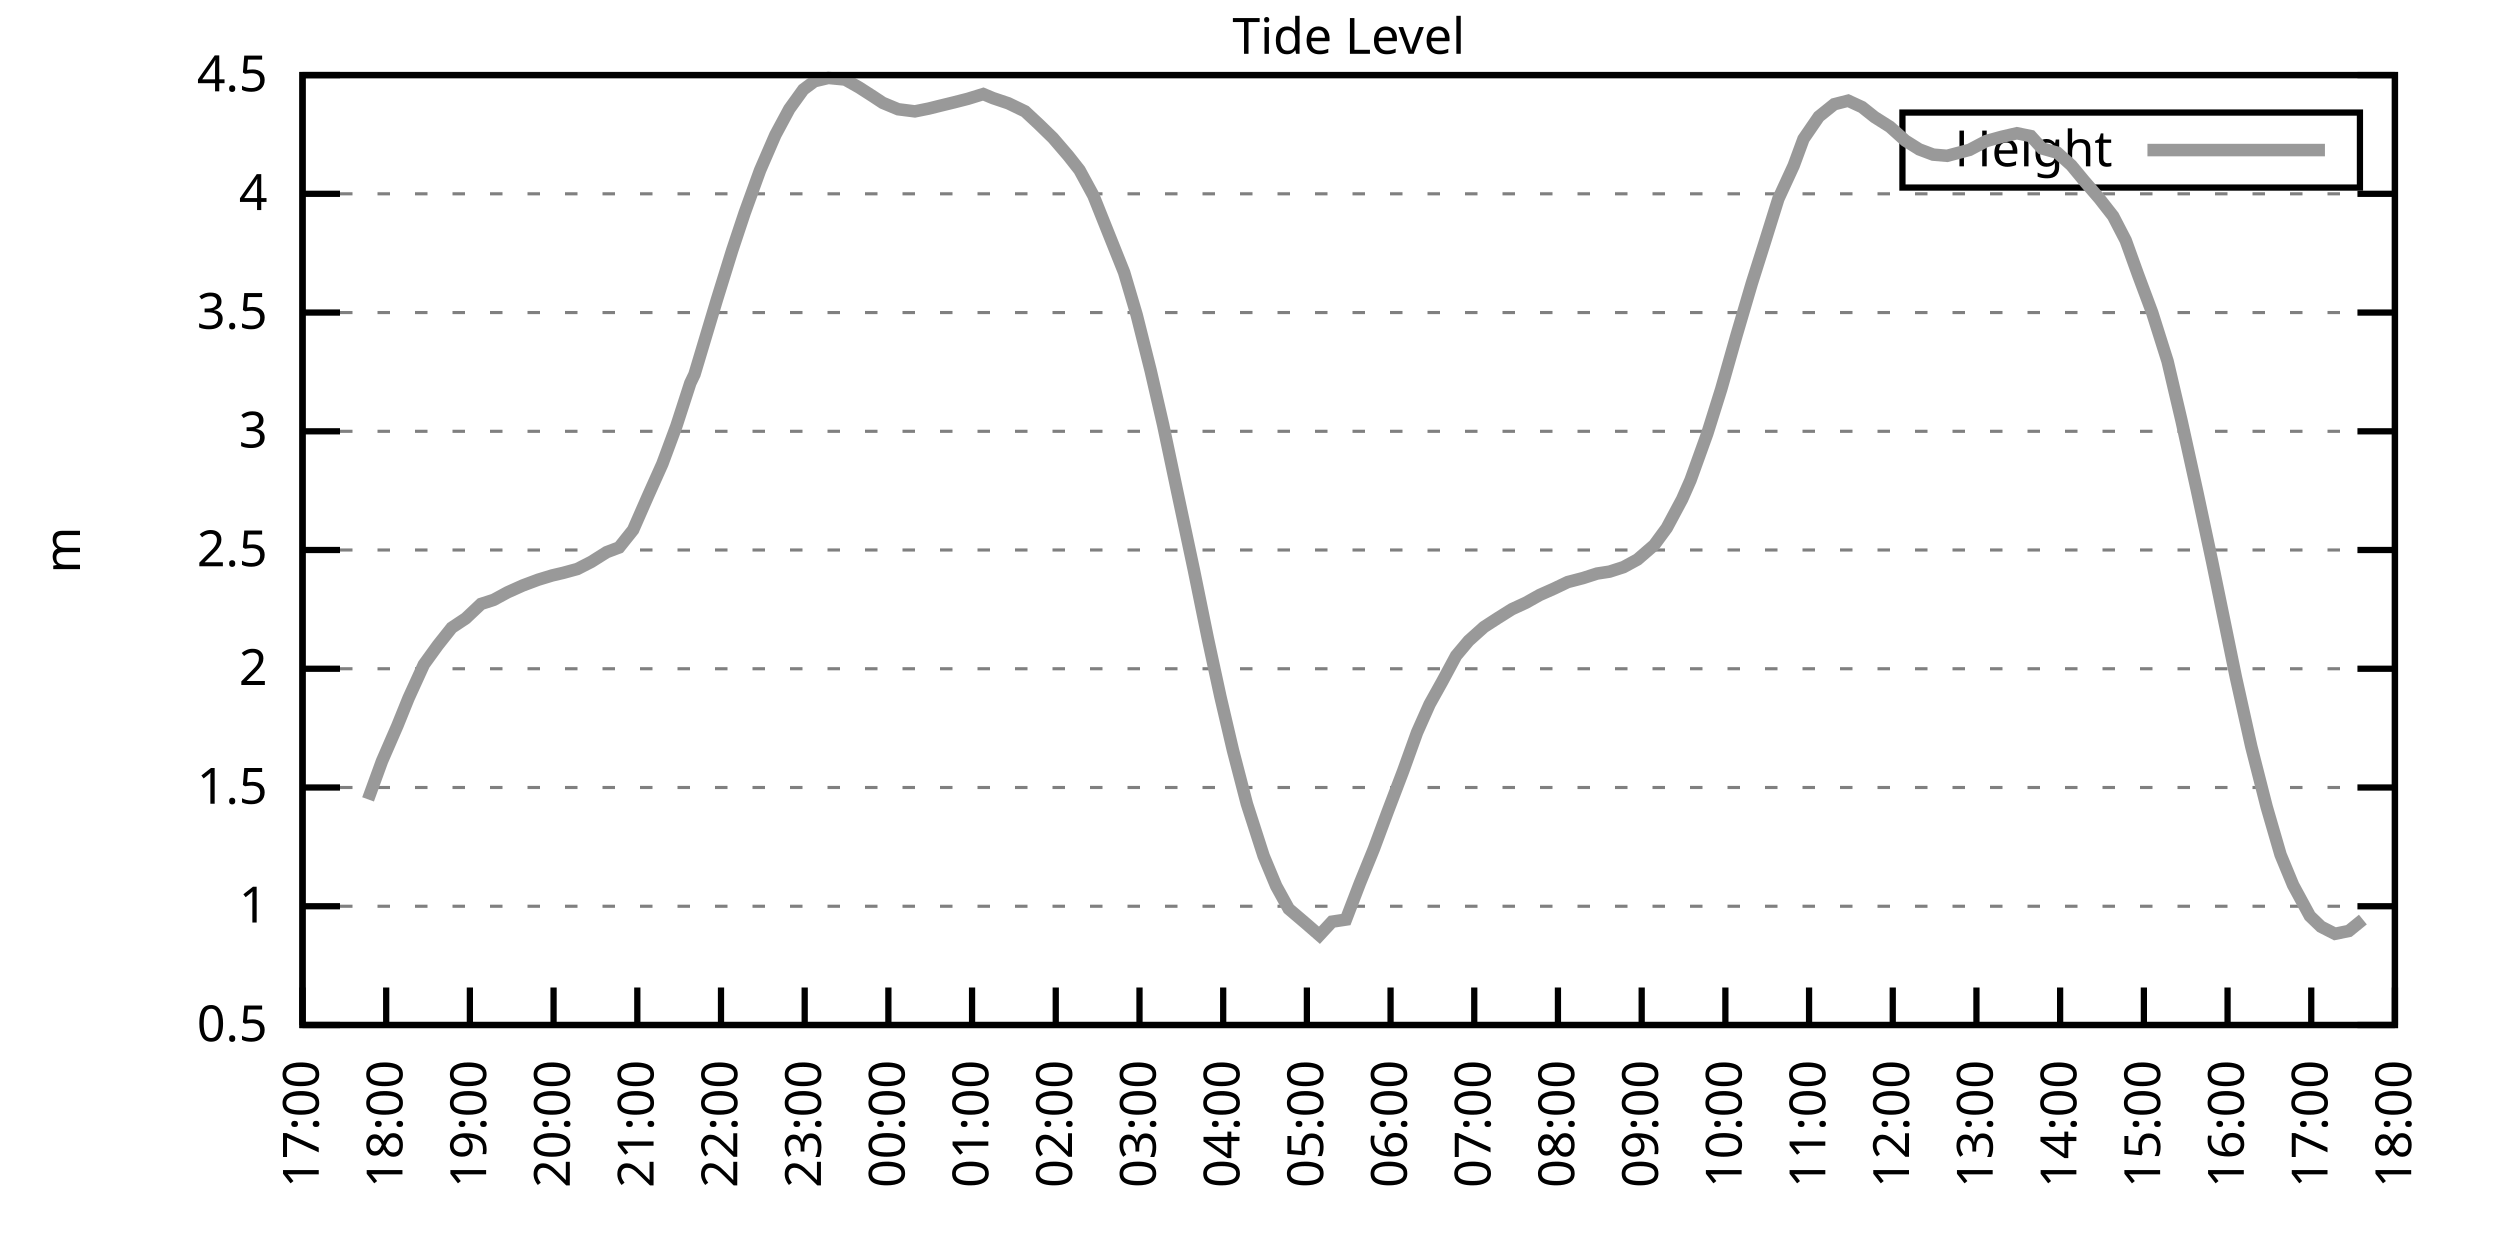
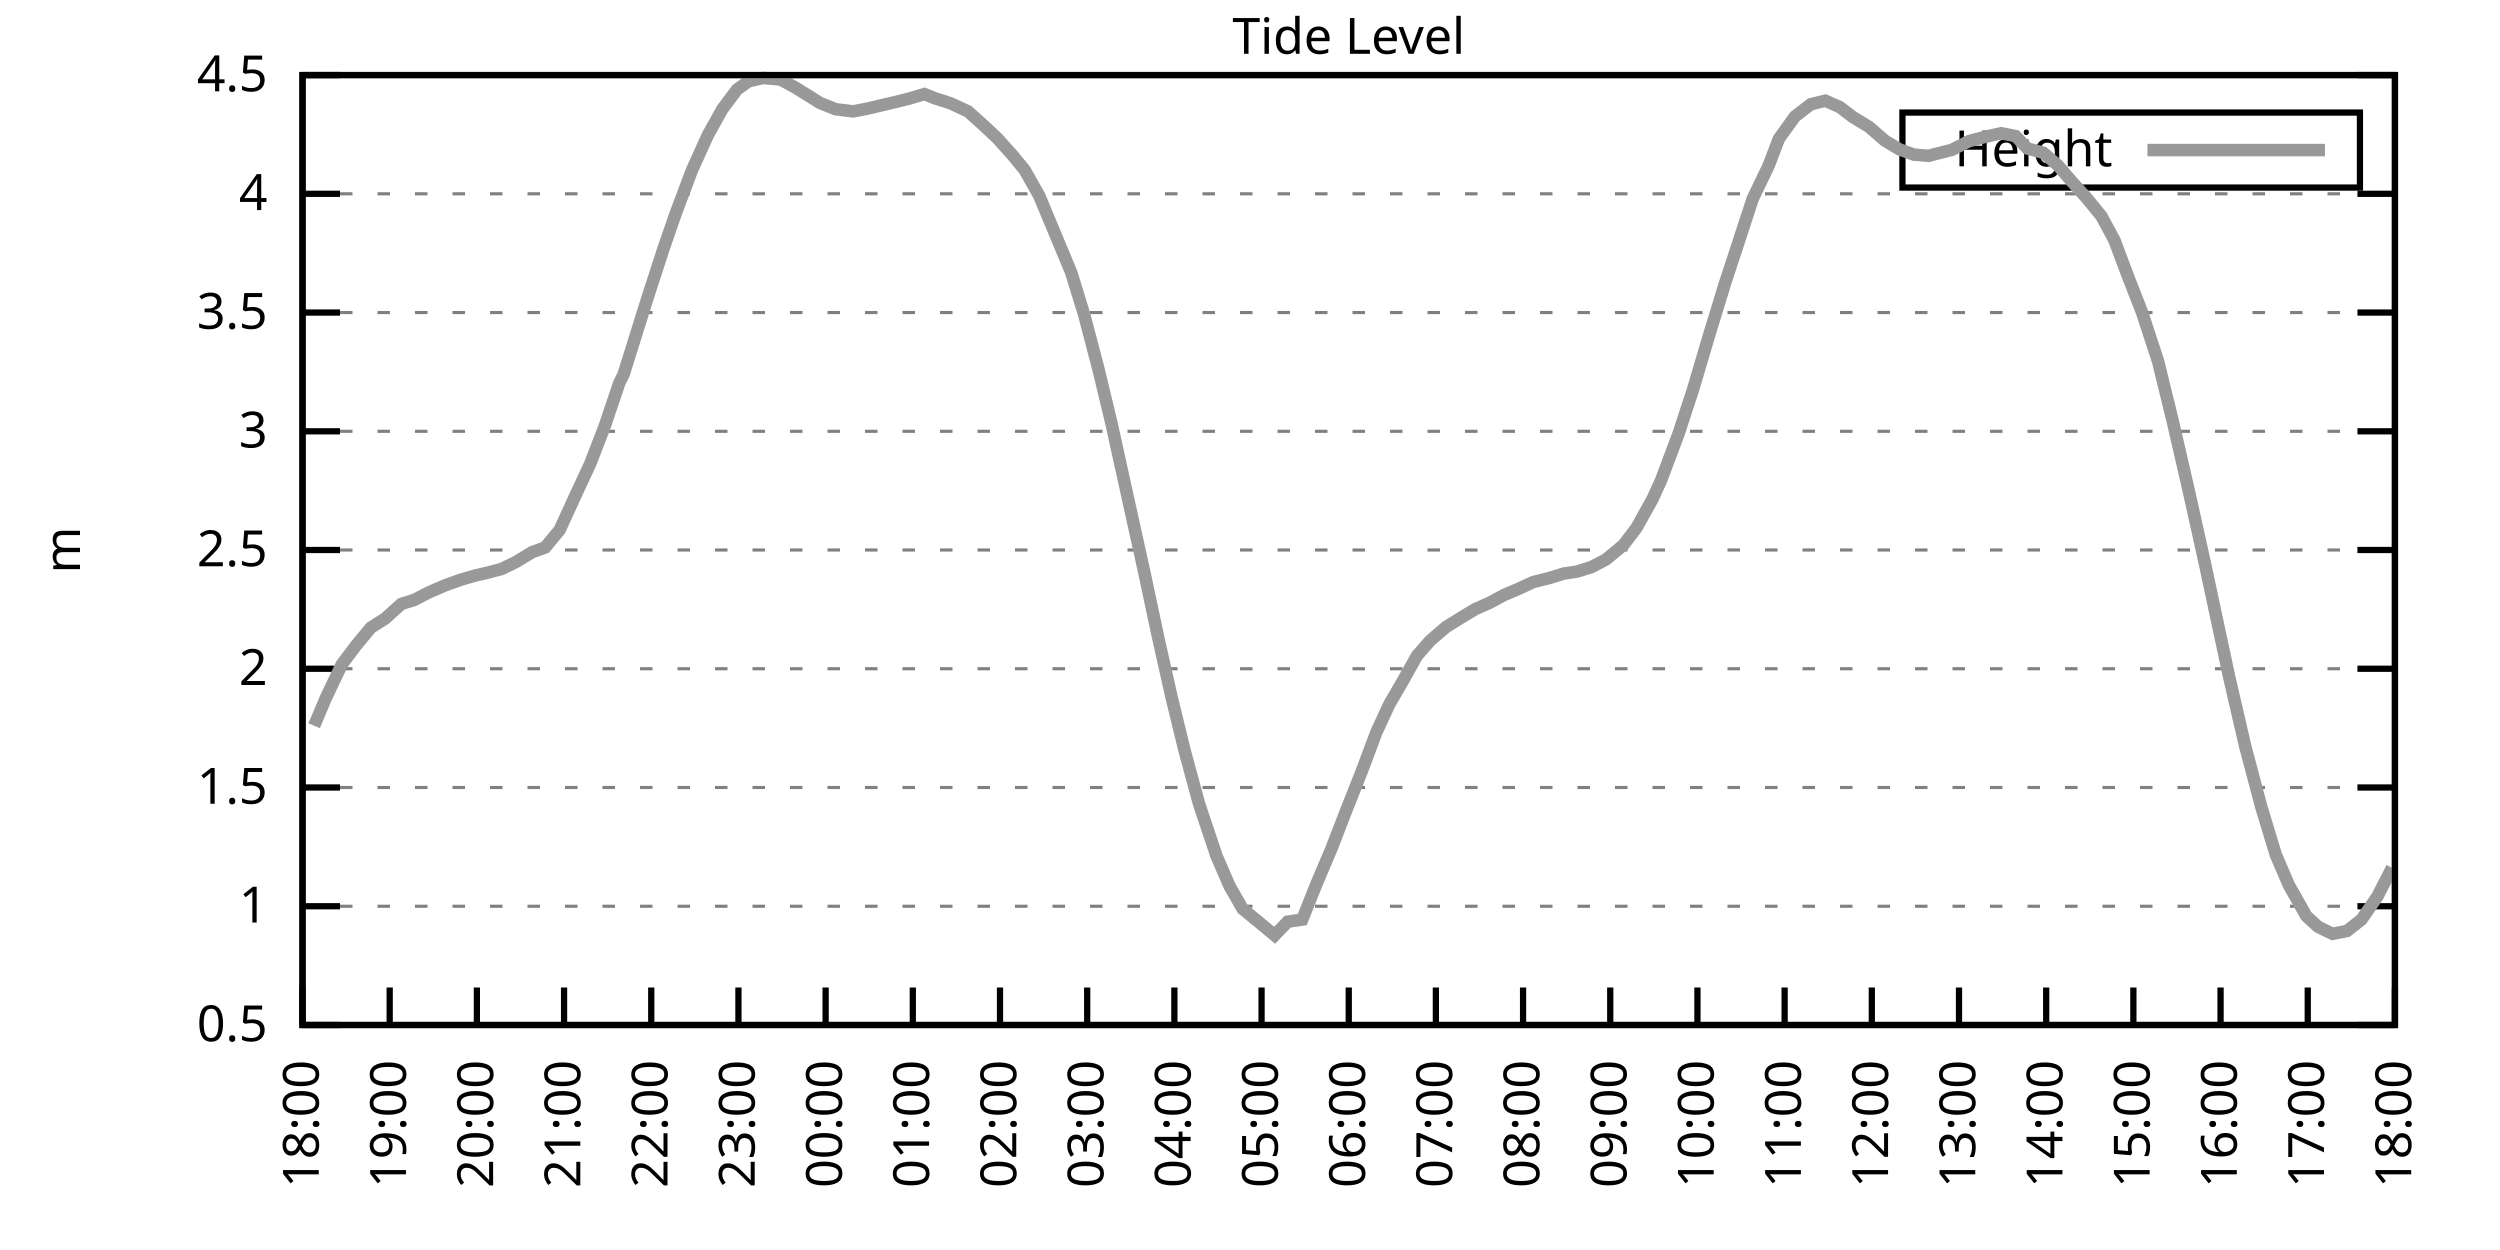
<svg xmlns="http://www.w3.org/2000/svg" xmlns:xlink="http://www.w3.org/1999/xlink" width="400" height="200" viewBox="0 0 400 200">
  <g id="gnuplot_canvas">
    <rect x="0" y="0" width="400" height="200" fill="none" />
    <defs>
      <circle id="gpDot" r="0.5" stroke-width="0.5" stroke="currentColor" />
      <path id="gpPt0" stroke-width="0.333" stroke="currentColor" d="M-1,0 h2 M0,-1 v2" />
      <path id="gpPt1" stroke-width="0.333" stroke="currentColor" d="M-1,-1 L1,1 M1,-1 L-1,1" />
      <path id="gpPt2" stroke-width="0.333" stroke="currentColor" d="M-1,0 L1,0 M0,-1 L0,1 M-1,-1 L1,1 M-1,1 L1,-1" />
      <rect id="gpPt3" stroke-width="0.333" stroke="currentColor" x="-1" y="-1" width="2" height="2" />
      <rect id="gpPt4" stroke-width="0.333" stroke="currentColor" fill="currentColor" x="-1" y="-1" width="2" height="2" />
      <circle id="gpPt5" stroke-width="0.333" stroke="currentColor" cx="0" cy="0" r="1" />
      <use xlink:href="#gpPt5" id="gpPt6" fill="currentColor" stroke="none" />
      <path id="gpPt7" stroke-width="0.333" stroke="currentColor" d="M0,-1.33 L-1.33,0.67 L1.33,0.67 z" />
      <use xlink:href="#gpPt7" id="gpPt8" fill="currentColor" stroke="none" />
      <use xlink:href="#gpPt7" id="gpPt9" stroke="currentColor" transform="rotate(180)" />
      <use xlink:href="#gpPt9" id="gpPt10" fill="currentColor" stroke="none" />
      <use xlink:href="#gpPt3" id="gpPt11" stroke="currentColor" transform="rotate(45)" />
      <use xlink:href="#gpPt11" id="gpPt12" fill="currentColor" stroke="none" />
      <path id="gpPt13" stroke-width="0.333" stroke="currentColor" d="M0,1.330 L1.265,0.411 L0.782,-1.067 L-0.782,-1.076 L-1.265,0.411 z" />
      <use xlink:href="#gpPt13" id="gpPt14" fill="currentColor" stroke="none" />
      <filter id="textbox" filterUnits="objectBoundingBox" x="0" y="0" height="1" width="1">
        <feFlood flood-color="white" flood-opacity="1" result="bgnd" />
        <feComposite in="SourceGraphic" in2="bgnd" operator="atop" />
      </filter>
      <filter id="greybox" filterUnits="objectBoundingBox" x="0" y="0" height="1" width="1">
        <feFlood flood-color="lightgrey" flood-opacity="1" result="grey" />
        <feComposite in="SourceGraphic" in2="grey" operator="atop" />
      </filter>
    </defs>
    <g fill="none" color="white" stroke="currentColor" stroke-width="1.00" stroke-linecap="butt" stroke-linejoin="miter">
</g>
    <g fill="none" color="black" stroke="currentColor" stroke-width="1.00" stroke-linecap="butt" stroke-linejoin="miter">
      <g stroke="none" shape-rendering="crispEdges">
        <polygon fill="rgb(255, 255, 255)" points="48.40,164.00 383.18,164.00 383.18,12.02 48.40,12.02 " />
      </g>
    </g>
    <g fill="none" color="black" stroke="currentColor" stroke-width="1.00" stroke-linecap="butt" stroke-linejoin="miter">
</g>
    <g fill="none" color="black" stroke="black" stroke-width="0.50" stroke-linecap="butt" stroke-linejoin="miter">
</g>
    <g fill="none" color="gray" stroke="currentColor" stroke-width="0.50" stroke-linecap="butt" stroke-linejoin="miter">
      <path stroke="gray" stroke-dasharray="2,4" class="gridline" d="M48.40,164.00 L383.19,164.00  " />
    </g>
    <g fill="none" color="gray" stroke="gray" stroke-width="1.00" stroke-linecap="butt" stroke-linejoin="miter">
</g>
    <g fill="none" color="black" stroke="currentColor" stroke-width="1.00" stroke-linecap="butt" stroke-linejoin="miter">
      <path stroke="black" d="M48.40,164.00 L54.40,164.00 M383.19,164.00 L377.19,164.00  " />
      <g transform="translate(42.80,166.60)" stroke="none" fill="black" font-family="Sans" font-size="8.00" text-anchor="end">
        <text>
          <tspan font-family="Sans"> 0.5</tspan>
        </text>
      </g>
    </g>
    <g fill="none" color="black" stroke="currentColor" stroke-width="1.00" stroke-linecap="butt" stroke-linejoin="miter">
</g>
    <g fill="none" color="black" stroke="black" stroke-width="0.50" stroke-linecap="butt" stroke-linejoin="miter">
</g>
    <g fill="none" color="gray" stroke="currentColor" stroke-width="0.50" stroke-linecap="butt" stroke-linejoin="miter">
      <path stroke="gray" stroke-dasharray="2,4" class="gridline" d="M48.40,145.00 L383.19,145.00  " />
    </g>
    <g fill="none" color="gray" stroke="gray" stroke-width="1.00" stroke-linecap="butt" stroke-linejoin="miter">
</g>
    <g fill="none" color="black" stroke="currentColor" stroke-width="1.00" stroke-linecap="butt" stroke-linejoin="miter">
      <path stroke="black" d="M48.40,145.00 L54.40,145.00 M383.19,145.00 L377.19,145.00  " />
      <g transform="translate(42.80,147.60)" stroke="none" fill="black" font-family="Sans" font-size="8.00" text-anchor="end">
        <text>
          <tspan font-family="Sans"> 1</tspan>
        </text>
      </g>
    </g>
    <g fill="none" color="black" stroke="currentColor" stroke-width="1.00" stroke-linecap="butt" stroke-linejoin="miter">
</g>
    <g fill="none" color="black" stroke="black" stroke-width="0.50" stroke-linecap="butt" stroke-linejoin="miter">
</g>
    <g fill="none" color="gray" stroke="currentColor" stroke-width="0.50" stroke-linecap="butt" stroke-linejoin="miter">
      <path stroke="gray" stroke-dasharray="2,4" class="gridline" d="M48.40,126.00 L383.19,126.00  " />
    </g>
    <g fill="none" color="gray" stroke="gray" stroke-width="1.00" stroke-linecap="butt" stroke-linejoin="miter">
</g>
    <g fill="none" color="black" stroke="currentColor" stroke-width="1.00" stroke-linecap="butt" stroke-linejoin="miter">
      <path stroke="black" d="M48.40,126.00 L54.40,126.00 M383.19,126.00 L377.19,126.00  " />
      <g transform="translate(42.80,128.60)" stroke="none" fill="black" font-family="Sans" font-size="8.00" text-anchor="end">
        <text>
          <tspan font-family="Sans"> 1.5</tspan>
        </text>
      </g>
    </g>
    <g fill="none" color="black" stroke="currentColor" stroke-width="1.00" stroke-linecap="butt" stroke-linejoin="miter">
</g>
    <g fill="none" color="black" stroke="black" stroke-width="0.50" stroke-linecap="butt" stroke-linejoin="miter">
</g>
    <g fill="none" color="gray" stroke="currentColor" stroke-width="0.50" stroke-linecap="butt" stroke-linejoin="miter">
      <path stroke="gray" stroke-dasharray="2,4" class="gridline" d="M48.40,107.00 L383.19,107.00  " />
    </g>
    <g fill="none" color="gray" stroke="gray" stroke-width="1.00" stroke-linecap="butt" stroke-linejoin="miter">
</g>
    <g fill="none" color="black" stroke="currentColor" stroke-width="1.00" stroke-linecap="butt" stroke-linejoin="miter">
      <path stroke="black" d="M48.40,107.00 L54.40,107.00 M383.19,107.00 L377.19,107.00  " />
      <g transform="translate(42.80,109.60)" stroke="none" fill="black" font-family="Sans" font-size="8.00" text-anchor="end">
        <text>
          <tspan font-family="Sans"> 2</tspan>
        </text>
      </g>
    </g>
    <g fill="none" color="black" stroke="currentColor" stroke-width="1.00" stroke-linecap="butt" stroke-linejoin="miter">
</g>
    <g fill="none" color="black" stroke="black" stroke-width="0.50" stroke-linecap="butt" stroke-linejoin="miter">
</g>
    <g fill="none" color="gray" stroke="currentColor" stroke-width="0.50" stroke-linecap="butt" stroke-linejoin="miter">
      <path stroke="gray" stroke-dasharray="2,4" class="gridline" d="M48.40,88.00 L383.19,88.00  " />
    </g>
    <g fill="none" color="gray" stroke="gray" stroke-width="1.00" stroke-linecap="butt" stroke-linejoin="miter">
</g>
    <g fill="none" color="black" stroke="currentColor" stroke-width="1.00" stroke-linecap="butt" stroke-linejoin="miter">
      <path stroke="black" d="M48.40,88.00 L54.40,88.00 M383.19,88.00 L377.19,88.00  " />
      <g transform="translate(42.80,90.60)" stroke="none" fill="black" font-family="Sans" font-size="8.00" text-anchor="end">
        <text>
          <tspan font-family="Sans"> 2.5</tspan>
        </text>
      </g>
    </g>
    <g fill="none" color="black" stroke="currentColor" stroke-width="1.00" stroke-linecap="butt" stroke-linejoin="miter">
</g>
    <g fill="none" color="black" stroke="black" stroke-width="0.50" stroke-linecap="butt" stroke-linejoin="miter">
</g>
    <g fill="none" color="gray" stroke="currentColor" stroke-width="0.50" stroke-linecap="butt" stroke-linejoin="miter">
      <path stroke="gray" stroke-dasharray="2,4" class="gridline" d="M48.40,69.01 L383.19,69.01  " />
    </g>
    <g fill="none" color="gray" stroke="gray" stroke-width="1.00" stroke-linecap="butt" stroke-linejoin="miter">
</g>
    <g fill="none" color="black" stroke="currentColor" stroke-width="1.00" stroke-linecap="butt" stroke-linejoin="miter">
      <path stroke="black" d="M48.40,69.01 L54.40,69.01 M383.19,69.01 L377.19,69.01  " />
      <g transform="translate(42.80,71.61)" stroke="none" fill="black" font-family="Sans" font-size="8.00" text-anchor="end">
        <text>
          <tspan font-family="Sans"> 3</tspan>
        </text>
      </g>
    </g>
    <g fill="none" color="black" stroke="currentColor" stroke-width="1.00" stroke-linecap="butt" stroke-linejoin="miter">
</g>
    <g fill="none" color="black" stroke="black" stroke-width="0.50" stroke-linecap="butt" stroke-linejoin="miter">
</g>
    <g fill="none" color="gray" stroke="currentColor" stroke-width="0.50" stroke-linecap="butt" stroke-linejoin="miter">
      <path stroke="gray" stroke-dasharray="2,4" class="gridline" d="M48.40,50.01 L383.19,50.01  " />
    </g>
    <g fill="none" color="gray" stroke="gray" stroke-width="1.00" stroke-linecap="butt" stroke-linejoin="miter">
</g>
    <g fill="none" color="black" stroke="currentColor" stroke-width="1.00" stroke-linecap="butt" stroke-linejoin="miter">
      <path stroke="black" d="M48.40,50.01 L54.40,50.01 M383.19,50.01 L377.19,50.01  " />
      <g transform="translate(42.80,52.61)" stroke="none" fill="black" font-family="Sans" font-size="8.00" text-anchor="end">
        <text>
          <tspan font-family="Sans"> 3.5</tspan>
        </text>
      </g>
    </g>
    <g fill="none" color="black" stroke="currentColor" stroke-width="1.00" stroke-linecap="butt" stroke-linejoin="miter">
</g>
    <g fill="none" color="black" stroke="black" stroke-width="0.50" stroke-linecap="butt" stroke-linejoin="miter">
</g>
    <g fill="none" color="gray" stroke="currentColor" stroke-width="0.50" stroke-linecap="butt" stroke-linejoin="miter">
      <path stroke="gray" stroke-dasharray="2,4" class="gridline" d="M48.40,31.01 L383.19,31.01  " />
    </g>
    <g fill="none" color="gray" stroke="gray" stroke-width="1.00" stroke-linecap="butt" stroke-linejoin="miter">
</g>
    <g fill="none" color="black" stroke="currentColor" stroke-width="1.00" stroke-linecap="butt" stroke-linejoin="miter">
      <path stroke="black" d="M48.40,31.01 L54.40,31.01 M383.19,31.01 L377.19,31.01  " />
      <g transform="translate(42.80,33.61)" stroke="none" fill="black" font-family="Sans" font-size="8.00" text-anchor="end">
        <text>
          <tspan font-family="Sans"> 4</tspan>
        </text>
      </g>
    </g>
    <g fill="none" color="black" stroke="currentColor" stroke-width="1.00" stroke-linecap="butt" stroke-linejoin="miter">
</g>
    <g fill="none" color="black" stroke="black" stroke-width="0.50" stroke-linecap="butt" stroke-linejoin="miter">
</g>
    <g fill="none" color="gray" stroke="currentColor" stroke-width="0.50" stroke-linecap="butt" stroke-linejoin="miter">
      <path stroke="gray" stroke-dasharray="2,4" class="gridline" d="M48.40,12.01 L383.19,12.01  " />
    </g>
    <g fill="none" color="gray" stroke="gray" stroke-width="1.00" stroke-linecap="butt" stroke-linejoin="miter">
</g>
    <g fill="none" color="black" stroke="currentColor" stroke-width="1.00" stroke-linecap="butt" stroke-linejoin="miter">
      <path stroke="black" d="M48.40,12.01 L54.40,12.01 M383.19,12.01 L377.19,12.01  " />
      <g transform="translate(42.80,14.61)" stroke="none" fill="black" font-family="Sans" font-size="8.00" text-anchor="end">
        <text>
          <tspan font-family="Sans"> 4.5</tspan>
        </text>
      </g>
    </g>
    <g fill="none" color="black" stroke="currentColor" stroke-width="1.00" stroke-linecap="butt" stroke-linejoin="miter">
      <path stroke="black" d="M48.40,164.00 L48.40,158.00  " />
      <g transform="translate(51.00,169.60) rotate(270.00)" stroke="none" fill="black" font-family="Sans" font-size="8.00" text-anchor="end">
        <text>
-           <tspan font-family="Sans">17:00</tspan>
-         </text>
-       </g>
-     </g>
-     <g fill="none" color="black" stroke="currentColor" stroke-width="1.00" stroke-linecap="butt" stroke-linejoin="miter">
-       <path stroke="black" d="M61.79,164.00 L61.79,158.00  " />
-       <g transform="translate(64.39,169.60) rotate(270.00)" stroke="none" fill="black" font-family="Sans" font-size="8.00" text-anchor="end">
-         <text>
          <tspan font-family="Sans">18:00</tspan>
        </text>
      </g>
    </g>
    <g fill="none" color="black" stroke="currentColor" stroke-width="1.00" stroke-linecap="butt" stroke-linejoin="miter">
-       <path stroke="black" d="M75.18,164.00 L75.18,158.00  " />
-       <g transform="translate(77.78,169.60) rotate(270.00)" stroke="none" fill="black" font-family="Sans" font-size="8.00" text-anchor="end">
+       <path stroke="black" d="M62.35,164.00 L62.35,158.00  " />
+       <g transform="translate(64.95,169.60) rotate(270.00)" stroke="none" fill="black" font-family="Sans" font-size="8.00" text-anchor="end">
        <text>
          <tspan font-family="Sans">19:00</tspan>
        </text>
      </g>
    </g>
    <g fill="none" color="black" stroke="currentColor" stroke-width="1.00" stroke-linecap="butt" stroke-linejoin="miter">
-       <path stroke="black" d="M88.57,164.00 L88.57,158.00  " />
-       <g transform="translate(91.17,169.60) rotate(270.00)" stroke="none" fill="black" font-family="Sans" font-size="8.00" text-anchor="end">
+       <path stroke="black" d="M76.30,164.00 L76.30,158.00  " />
+       <g transform="translate(78.90,169.60) rotate(270.00)" stroke="none" fill="black" font-family="Sans" font-size="8.00" text-anchor="end">
        <text>
          <tspan font-family="Sans">20:00</tspan>
        </text>
      </g>
    </g>
    <g fill="none" color="black" stroke="currentColor" stroke-width="1.00" stroke-linecap="butt" stroke-linejoin="miter">
-       <path stroke="black" d="M101.97,164.00 L101.97,158.00  " />
-       <g transform="translate(104.57,169.60) rotate(270.00)" stroke="none" fill="black" font-family="Sans" font-size="8.00" text-anchor="end">
+       <path stroke="black" d="M90.25,164.00 L90.25,158.00  " />
+       <g transform="translate(92.85,169.60) rotate(270.00)" stroke="none" fill="black" font-family="Sans" font-size="8.00" text-anchor="end">
        <text>
          <tspan font-family="Sans">21:00</tspan>
        </text>
      </g>
    </g>
    <g fill="none" color="black" stroke="currentColor" stroke-width="1.00" stroke-linecap="butt" stroke-linejoin="miter">
-       <path stroke="black" d="M115.36,164.00 L115.36,158.00  " />
-       <g transform="translate(117.96,169.60) rotate(270.00)" stroke="none" fill="black" font-family="Sans" font-size="8.00" text-anchor="end">
+       <path stroke="black" d="M104.20,164.00 L104.20,158.00  " />
+       <g transform="translate(106.80,169.60) rotate(270.00)" stroke="none" fill="black" font-family="Sans" font-size="8.00" text-anchor="end">
        <text>
          <tspan font-family="Sans">22:00</tspan>
        </text>
      </g>
    </g>
    <g fill="none" color="black" stroke="currentColor" stroke-width="1.00" stroke-linecap="butt" stroke-linejoin="miter">
-       <path stroke="black" d="M128.75,164.00 L128.75,158.00  " />
-       <g transform="translate(131.35,169.60) rotate(270.00)" stroke="none" fill="black" font-family="Sans" font-size="8.00" text-anchor="end">
+       <path stroke="black" d="M118.15,164.00 L118.15,158.00  " />
+       <g transform="translate(120.75,169.60) rotate(270.00)" stroke="none" fill="black" font-family="Sans" font-size="8.00" text-anchor="end">
        <text>
          <tspan font-family="Sans">23:00</tspan>
        </text>
      </g>
    </g>
    <g fill="none" color="black" stroke="currentColor" stroke-width="1.00" stroke-linecap="butt" stroke-linejoin="miter">
-       <path stroke="black" d="M142.14,164.00 L142.14,158.00  " />
-       <g transform="translate(144.74,169.60) rotate(270.00)" stroke="none" fill="black" font-family="Sans" font-size="8.00" text-anchor="end">
+       <path stroke="black" d="M132.10,164.00 L132.10,158.00  " />
+       <g transform="translate(134.70,169.60) rotate(270.00)" stroke="none" fill="black" font-family="Sans" font-size="8.00" text-anchor="end">
        <text>
          <tspan font-family="Sans">00:00</tspan>
        </text>
      </g>
    </g>
    <g fill="none" color="black" stroke="currentColor" stroke-width="1.00" stroke-linecap="butt" stroke-linejoin="miter">
-       <path stroke="black" d="M155.53,164.00 L155.53,158.00  " />
-       <g transform="translate(158.13,169.60) rotate(270.00)" stroke="none" fill="black" font-family="Sans" font-size="8.00" text-anchor="end">
+       <path stroke="black" d="M146.05,164.00 L146.05,158.00  " />
+       <g transform="translate(148.65,169.60) rotate(270.00)" stroke="none" fill="black" font-family="Sans" font-size="8.00" text-anchor="end">
        <text>
          <tspan font-family="Sans">01:00</tspan>
        </text>
      </g>
    </g>
    <g fill="none" color="black" stroke="currentColor" stroke-width="1.00" stroke-linecap="butt" stroke-linejoin="miter">
-       <path stroke="black" d="M168.92,164.00 L168.92,158.00  " />
-       <g transform="translate(171.52,169.60) rotate(270.00)" stroke="none" fill="black" font-family="Sans" font-size="8.00" text-anchor="end">
+       <path stroke="black" d="M160.00,164.00 L160.00,158.00  " />
+       <g transform="translate(162.60,169.60) rotate(270.00)" stroke="none" fill="black" font-family="Sans" font-size="8.00" text-anchor="end">
        <text>
          <tspan font-family="Sans">02:00</tspan>
        </text>
      </g>
    </g>
    <g fill="none" color="black" stroke="currentColor" stroke-width="1.00" stroke-linecap="butt" stroke-linejoin="miter">
-       <path stroke="black" d="M182.32,164.00 L182.32,158.00  " />
-       <g transform="translate(184.92,169.60) rotate(270.00)" stroke="none" fill="black" font-family="Sans" font-size="8.00" text-anchor="end">
+       <path stroke="black" d="M173.95,164.00 L173.95,158.00  " />
+       <g transform="translate(176.55,169.60) rotate(270.00)" stroke="none" fill="black" font-family="Sans" font-size="8.00" text-anchor="end">
        <text>
          <tspan font-family="Sans">03:00</tspan>
        </text>
      </g>
    </g>
    <g fill="none" color="black" stroke="currentColor" stroke-width="1.00" stroke-linecap="butt" stroke-linejoin="miter">
-       <path stroke="black" d="M195.71,164.00 L195.71,158.00  " />
-       <g transform="translate(198.31,169.60) rotate(270.00)" stroke="none" fill="black" font-family="Sans" font-size="8.00" text-anchor="end">
+       <path stroke="black" d="M187.90,164.00 L187.90,158.00  " />
+       <g transform="translate(190.50,169.60) rotate(270.00)" stroke="none" fill="black" font-family="Sans" font-size="8.00" text-anchor="end">
        <text>
          <tspan font-family="Sans">04:00</tspan>
        </text>
      </g>
    </g>
    <g fill="none" color="black" stroke="currentColor" stroke-width="1.00" stroke-linecap="butt" stroke-linejoin="miter">
-       <path stroke="black" d="M209.10,164.00 L209.10,158.00  " />
-       <g transform="translate(211.70,169.60) rotate(270.00)" stroke="none" fill="black" font-family="Sans" font-size="8.00" text-anchor="end">
+       <path stroke="black" d="M201.85,164.00 L201.85,158.00  " />
+       <g transform="translate(204.45,169.60) rotate(270.00)" stroke="none" fill="black" font-family="Sans" font-size="8.00" text-anchor="end">
        <text>
          <tspan font-family="Sans">05:00</tspan>
        </text>
      </g>
    </g>
    <g fill="none" color="black" stroke="currentColor" stroke-width="1.00" stroke-linecap="butt" stroke-linejoin="miter">
-       <path stroke="black" d="M222.49,164.00 L222.49,158.00  " />
-       <g transform="translate(225.09,169.60) rotate(270.00)" stroke="none" fill="black" font-family="Sans" font-size="8.00" text-anchor="end">
+       <path stroke="black" d="M215.80,164.00 L215.80,158.00  " />
+       <g transform="translate(218.40,169.60) rotate(270.00)" stroke="none" fill="black" font-family="Sans" font-size="8.00" text-anchor="end">
        <text>
          <tspan font-family="Sans">06:00</tspan>
        </text>
      </g>
    </g>
    <g fill="none" color="black" stroke="currentColor" stroke-width="1.00" stroke-linecap="butt" stroke-linejoin="miter">
-       <path stroke="black" d="M235.88,164.00 L235.88,158.00  " />
-       <g transform="translate(238.48,169.60) rotate(270.00)" stroke="none" fill="black" font-family="Sans" font-size="8.00" text-anchor="end">
+       <path stroke="black" d="M229.74,164.00 L229.74,158.00  " />
+       <g transform="translate(232.34,169.60) rotate(270.00)" stroke="none" fill="black" font-family="Sans" font-size="8.00" text-anchor="end">
        <text>
          <tspan font-family="Sans">07:00</tspan>
        </text>
      </g>
    </g>
    <g fill="none" color="black" stroke="currentColor" stroke-width="1.00" stroke-linecap="butt" stroke-linejoin="miter">
-       <path stroke="black" d="M249.27,164.00 L249.27,158.00  " />
-       <g transform="translate(251.87,169.60) rotate(270.00)" stroke="none" fill="black" font-family="Sans" font-size="8.00" text-anchor="end">
+       <path stroke="black" d="M243.69,164.00 L243.69,158.00  " />
+       <g transform="translate(246.29,169.60) rotate(270.00)" stroke="none" fill="black" font-family="Sans" font-size="8.00" text-anchor="end">
        <text>
          <tspan font-family="Sans">08:00</tspan>
        </text>
      </g>
    </g>
    <g fill="none" color="black" stroke="currentColor" stroke-width="1.00" stroke-linecap="butt" stroke-linejoin="miter">
-       <path stroke="black" d="M262.67,164.00 L262.67,158.00  " />
-       <g transform="translate(265.27,169.60) rotate(270.00)" stroke="none" fill="black" font-family="Sans" font-size="8.00" text-anchor="end">
+       <path stroke="black" d="M257.64,164.00 L257.64,158.00  " />
+       <g transform="translate(260.24,169.60) rotate(270.00)" stroke="none" fill="black" font-family="Sans" font-size="8.00" text-anchor="end">
        <text>
          <tspan font-family="Sans">09:00</tspan>
        </text>
      </g>
    </g>
    <g fill="none" color="black" stroke="currentColor" stroke-width="1.00" stroke-linecap="butt" stroke-linejoin="miter">
-       <path stroke="black" d="M276.06,164.00 L276.06,158.00  " />
-       <g transform="translate(278.66,169.60) rotate(270.00)" stroke="none" fill="black" font-family="Sans" font-size="8.00" text-anchor="end">
+       <path stroke="black" d="M271.59,164.00 L271.59,158.00  " />
+       <g transform="translate(274.19,169.60) rotate(270.00)" stroke="none" fill="black" font-family="Sans" font-size="8.00" text-anchor="end">
        <text>
          <tspan font-family="Sans">10:00</tspan>
        </text>
      </g>
    </g>
    <g fill="none" color="black" stroke="currentColor" stroke-width="1.00" stroke-linecap="butt" stroke-linejoin="miter">
-       <path stroke="black" d="M289.45,164.00 L289.45,158.00  " />
-       <g transform="translate(292.05,169.60) rotate(270.00)" stroke="none" fill="black" font-family="Sans" font-size="8.00" text-anchor="end">
+       <path stroke="black" d="M285.54,164.00 L285.54,158.00  " />
+       <g transform="translate(288.14,169.60) rotate(270.00)" stroke="none" fill="black" font-family="Sans" font-size="8.00" text-anchor="end">
        <text>
          <tspan font-family="Sans">11:00</tspan>
        </text>
      </g>
    </g>
    <g fill="none" color="black" stroke="currentColor" stroke-width="1.00" stroke-linecap="butt" stroke-linejoin="miter">
-       <path stroke="black" d="M302.84,164.00 L302.84,158.00  " />
-       <g transform="translate(305.44,169.60) rotate(270.00)" stroke="none" fill="black" font-family="Sans" font-size="8.00" text-anchor="end">
+       <path stroke="black" d="M299.49,164.00 L299.49,158.00  " />
+       <g transform="translate(302.09,169.60) rotate(270.00)" stroke="none" fill="black" font-family="Sans" font-size="8.00" text-anchor="end">
        <text>
          <tspan font-family="Sans">12:00</tspan>
        </text>
      </g>
    </g>
    <g fill="none" color="black" stroke="currentColor" stroke-width="1.00" stroke-linecap="butt" stroke-linejoin="miter">
-       <path stroke="black" d="M316.23,164.00 L316.23,158.00  " />
-       <g transform="translate(318.83,169.60) rotate(270.00)" stroke="none" fill="black" font-family="Sans" font-size="8.00" text-anchor="end">
+       <path stroke="black" d="M313.44,164.00 L313.44,158.00  " />
+       <g transform="translate(316.04,169.60) rotate(270.00)" stroke="none" fill="black" font-family="Sans" font-size="8.00" text-anchor="end">
        <text>
          <tspan font-family="Sans">13:00</tspan>
        </text>
      </g>
    </g>
    <g fill="none" color="black" stroke="currentColor" stroke-width="1.00" stroke-linecap="butt" stroke-linejoin="miter">
-       <path stroke="black" d="M329.62,164.00 L329.62,158.00  " />
-       <g transform="translate(332.22,169.60) rotate(270.00)" stroke="none" fill="black" font-family="Sans" font-size="8.00" text-anchor="end">
+       <path stroke="black" d="M327.39,164.00 L327.39,158.00  " />
+       <g transform="translate(329.99,169.60) rotate(270.00)" stroke="none" fill="black" font-family="Sans" font-size="8.00" text-anchor="end">
        <text>
          <tspan font-family="Sans">14:00</tspan>
        </text>
      </g>
    </g>
    <g fill="none" color="black" stroke="currentColor" stroke-width="1.00" stroke-linecap="butt" stroke-linejoin="miter">
-       <path stroke="black" d="M343.02,164.00 L343.02,158.00  " />
-       <g transform="translate(345.62,169.60) rotate(270.00)" stroke="none" fill="black" font-family="Sans" font-size="8.00" text-anchor="end">
+       <path stroke="black" d="M341.34,164.00 L341.34,158.00  " />
+       <g transform="translate(343.94,169.60) rotate(270.00)" stroke="none" fill="black" font-family="Sans" font-size="8.00" text-anchor="end">
        <text>
          <tspan font-family="Sans">15:00</tspan>
        </text>
      </g>
    </g>
    <g fill="none" color="black" stroke="currentColor" stroke-width="1.00" stroke-linecap="butt" stroke-linejoin="miter">
-       <path stroke="black" d="M356.41,164.00 L356.41,158.00  " />
-       <g transform="translate(359.01,169.60) rotate(270.00)" stroke="none" fill="black" font-family="Sans" font-size="8.00" text-anchor="end">
+       <path stroke="black" d="M355.29,164.00 L355.29,158.00  " />
+       <g transform="translate(357.89,169.60) rotate(270.00)" stroke="none" fill="black" font-family="Sans" font-size="8.00" text-anchor="end">
        <text>
          <tspan font-family="Sans">16:00</tspan>
        </text>
      </g>
    </g>
    <g fill="none" color="black" stroke="currentColor" stroke-width="1.00" stroke-linecap="butt" stroke-linejoin="miter">
-       <path stroke="black" d="M369.80,164.00 L369.80,158.00  " />
-       <g transform="translate(372.40,169.60) rotate(270.00)" stroke="none" fill="black" font-family="Sans" font-size="8.00" text-anchor="end">
+       <path stroke="black" d="M369.24,164.00 L369.24,158.00  " />
+       <g transform="translate(371.84,169.60) rotate(270.00)" stroke="none" fill="black" font-family="Sans" font-size="8.00" text-anchor="end">
        <text>
          <tspan font-family="Sans">17:00</tspan>
        </text>
      </g>
    </g>
    <g fill="none" color="black" stroke="currentColor" stroke-width="1.00" stroke-linecap="butt" stroke-linejoin="miter">
      <path stroke="black" d="M383.19,164.00 L383.19,158.00  " />
      <g transform="translate(385.79,169.60) rotate(270.00)" stroke="none" fill="black" font-family="Sans" font-size="8.00" text-anchor="end">
        <text>
          <tspan font-family="Sans">18:00</tspan>
        </text>
      </g>
    </g>
    <g fill="none" color="black" stroke="currentColor" stroke-width="1.00" stroke-linecap="butt" stroke-linejoin="miter">
</g>
    <g fill="none" color="black" stroke="currentColor" stroke-width="1.00" stroke-linecap="butt" stroke-linejoin="miter">
      <path stroke="black" d="M48.40,12.01 L48.40,164.00 L383.19,164.00 L383.19,12.01 L48.40,12.01 Z  " />
    </g>
    <g fill="none" color="black" stroke="currentColor" stroke-width="1.00" stroke-linecap="butt" stroke-linejoin="miter">
</g>
    <g fill="none" color="black" stroke="currentColor" stroke-width="1.00" stroke-linecap="butt" stroke-linejoin="miter">
      <path stroke="black" d="M304.39,30.01 L304.39,18.01 L377.59,18.01 L377.59,30.01 L304.39,30.01 Z  " />
    </g>
    <g id="Tide_level_plot_1">
      <g fill="none" color="white" stroke="black" stroke-width="2.00" stroke-linecap="butt" stroke-linejoin="miter">
</g>
      <g fill="none" color="black" stroke="currentColor" stroke-width="2.00" stroke-linecap="butt" stroke-linejoin="miter">
        <g transform="translate(337.99,26.61)" stroke="none" fill="black" font-family="Sans" font-size="8.00" text-anchor="end">
          <text>
            <tspan font-family="Sans">Height</tspan>
          </text>
        </g>
      </g>
      <g fill="none" color="black" stroke="currentColor" stroke-width="2.00" stroke-linecap="butt" stroke-linejoin="miter">
-         <path stroke="rgb(153, 153, 153)" d="M343.59,24.01 L371.99,24.01 M58.89,127.90 L61.12,121.78 L63.58,116.12 L65.36,111.72 L67.82,106.32 L70.05,103.24   L72.28,100.43 L74.51,98.95 L76.97,96.63 L78.98,95.98 L81.21,94.77 L83.66,93.67 L86.12,92.75 L88.35,92.07   L90.14,91.65 L92.37,91.04 L94.60,89.90 L97.06,88.35 L99.06,87.59 L101.30,84.78 L103.75,79.19 L105.98,74.21   L108.22,68.17 L110.45,61.29 L111.12,59.89 L114.69,47.99 L117.14,40.09 L119.15,34.05 L121.61,27.25 L124.06,21.59   L126.29,17.44 L128.53,14.33 L130.31,13.00 L132.54,12.47 L135.22,12.73 L137.45,13.99 L139.69,15.43 L141.25,16.46   L143.70,17.48 L146.38,17.82 L148.61,17.37 L150.62,16.87 L152.63,16.38 L154.86,15.81 L157.32,15.05 L158.88,15.70   L161.34,16.53 L164.01,17.82 L166.25,19.91 L168.48,22.08 L170.93,24.93 L172.72,27.21 L174.95,31.31 L179.86,43.59   L181.87,50.39 L184.10,59.28 L186.11,68.02 L188.34,78.58 L191.02,91.20 L193.25,102.14 L195.26,111.45 L197.27,120.04   L199.50,128.62 L202.18,136.95 L204.19,141.77 L206.20,145.42 L208.88,147.70 L211.11,149.64 L213.12,147.47 L215.35,147.13   L217.58,141.32 L219.81,135.84 L222.04,129.84 L224.50,123.38 L226.73,117.19 L228.74,112.67 L230.75,109.06 L232.98,104.91   L234.99,102.52 L237.44,100.32 L239.68,98.87 L241.91,97.47 L244.14,96.44 L246.37,95.19 L248.60,94.20 L250.84,93.13   L253.29,92.49 L255.52,91.77 L257.53,91.46 L259.76,90.74 L262.00,89.52 L264.67,87.21 L266.68,84.47 L269.14,79.87   L270.48,76.83 L273.16,69.39 L275.39,62.28 L277.84,53.66 L280.30,45.30 L282.31,38.95 L284.54,31.81 L286.99,26.49   L288.56,22.23 L291.01,18.66 L293.47,16.68 L295.70,16.11 L297.93,17.14 L299.94,18.74 L302.39,20.29 L304.85,22.50   L307.08,23.90 L309.31,24.74 L311.54,24.93 L315.12,23.98 L317.79,22.57 L320.25,21.89 L322.70,21.32 L324.94,21.78   L326.72,23.75 L329.18,24.44 L331.41,26.45 L333.42,28.88 L335.87,31.73 L338.10,34.58 L340.11,38.46 L342.12,44.04   L344.35,50.01 L346.81,57.80 L349.04,67.30 L351.50,78.43 L353.95,89.90 L355.74,98.61 L357.75,108.41 L360.20,119.43   L362.66,129.08 L364.89,136.76 L366.90,141.62 L369.58,146.56 L371.36,148.27 L373.59,149.41 L375.82,148.95 L378.06,147.13    " />
+         <path stroke="rgb(153, 153, 153)" d="M343.59,24.01 L371.99,24.01 M50.26,116.12 L52.12,111.72 L54.68,106.32 L57.00,103.24 L59.33,100.43 L61.65,98.95   L64.21,96.63 L66.30,95.98 L68.63,94.77 L71.18,93.67 L73.74,92.75 L76.07,92.07 L77.93,91.65 L80.25,91.04   L82.58,89.90 L85.13,88.35 L87.23,87.59 L89.55,84.78 L92.11,79.19 L94.43,74.21 L96.76,68.17 L99.08,61.29   L99.78,59.89 L103.50,47.99 L106.06,40.09 L108.15,34.05 L110.71,27.25 L113.27,21.59 L115.59,17.44 L117.92,14.33   L119.78,13.00 L122.10,12.47 L124.89,12.73 L127.22,13.99 L129.54,15.43 L131.17,16.46 L133.72,17.48 L136.51,17.82   L138.84,17.37 L140.93,16.87 L143.02,16.38 L145.35,15.81 L147.91,15.05 L149.53,15.70 L152.09,16.53 L154.88,17.82   L157.21,19.91 L159.53,22.08 L162.09,24.93 L163.95,27.21 L166.27,31.31 L171.39,43.59 L173.48,50.39 L175.81,59.28   L177.90,68.02 L180.22,78.58 L183.01,91.20 L185.34,102.14 L187.43,111.45 L189.52,120.04 L191.85,128.62 L194.64,136.95   L196.73,141.77 L198.82,145.42 L201.61,147.70 L203.94,149.64 L206.03,147.47 L208.36,147.13 L210.68,141.32 L213.01,135.84   L215.33,129.84 L217.89,123.38 L220.21,117.19 L222.30,112.67 L224.40,109.06 L226.72,104.91 L228.81,102.52 L231.37,100.32   L233.70,98.87 L236.02,97.47 L238.35,96.44 L240.67,95.19 L243.00,94.20 L245.32,93.13 L247.88,92.49 L250.20,91.77   L252.30,91.46 L254.62,90.74 L256.95,89.52 L259.74,87.21 L261.83,84.47 L264.39,79.87 L265.78,76.83 L268.57,69.39   L270.90,62.28 L273.45,53.66 L276.01,45.30 L278.10,38.95 L280.43,31.81 L282.99,26.49 L284.61,22.23 L287.17,18.66   L289.73,16.68 L292.05,16.11 L294.38,17.14 L296.47,18.74 L299.03,20.29 L301.58,22.50 L303.91,23.90 L306.23,24.74   L308.56,24.93 L312.28,23.98 L315.07,22.57 L317.63,21.89 L320.18,21.32 L322.51,21.78 L324.37,23.75 L326.93,24.44   L329.25,26.45 L331.34,28.88 L333.90,31.73 L336.23,34.58 L338.32,38.46 L340.41,44.04 L342.74,50.01 L345.29,57.80   L347.62,67.30 L350.18,78.43 L352.73,89.90 L354.59,98.61 L356.69,108.41 L359.24,119.43 L361.80,129.08 L364.13,136.76   L366.22,141.62 L369.01,146.56 L370.87,148.27 L373.19,149.41 L375.52,148.95 L377.84,147.13 L380.40,143.41 L382.73,138.85    " />
      </g>
    </g>
    <g fill="none" color="black" stroke="currentColor" stroke-width="2.00" stroke-linecap="butt" stroke-linejoin="miter">
</g>
    <g fill="none" color="black" stroke="black" stroke-width="1.00" stroke-linecap="butt" stroke-linejoin="miter">
</g>
    <g fill="none" color="black" stroke="currentColor" stroke-width="1.00" stroke-linecap="butt" stroke-linejoin="miter">
      <path stroke="black" d="M48.40,12.01 L48.40,164.00 L383.19,164.00 L383.19,12.01 L48.40,12.01 Z  " />
      <g transform="translate(12.80,88.01) rotate(270.00)" stroke="none" fill="black" font-family="Sans" font-size="8.00" text-anchor="middle">
        <text>
          <tspan font-family="Sans">m</tspan>
        </text>
      </g>
    </g>
    <g fill="none" color="black" stroke="currentColor" stroke-width="1.00" stroke-linecap="butt" stroke-linejoin="miter">
</g>
    <g fill="none" color="black" stroke="currentColor" stroke-width="1.00" stroke-linecap="butt" stroke-linejoin="miter">
      <g transform="translate(215.79,8.61)" stroke="none" fill="black" font-family="Sans" font-size="8.00" text-anchor="middle">
        <text>
          <tspan font-family="Sans">Tide Level</tspan>
        </text>
      </g>
    </g>
    <g fill="none" color="black" stroke="currentColor" stroke-width="1.00" stroke-linecap="butt" stroke-linejoin="miter">
</g>
  </g>
</svg>
